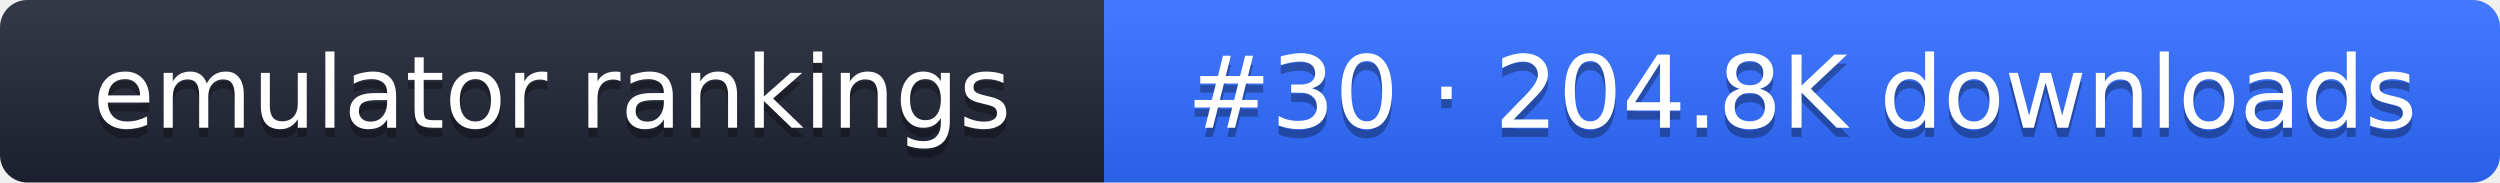
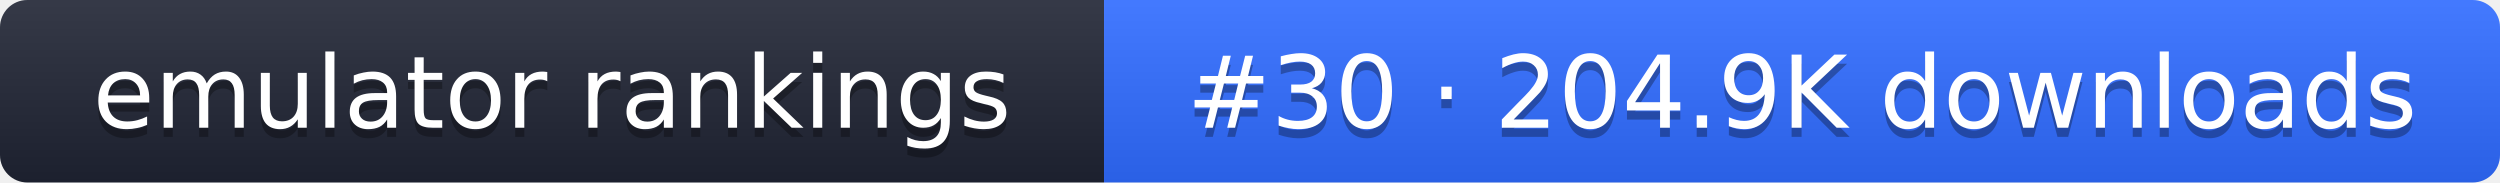
- <svg xmlns="http://www.w3.org/2000/svg" width="274" height="20" role="img" aria-label="emulator rankings: #30 · 204.8K downloads">
+ <svg xmlns="http://www.w3.org/2000/svg" width="274" height="20" role="img" aria-label="emulator rankings: #30 · 204.9K downloads">
  <linearGradient id="g" x2="0" y2="100%">
    <stop offset="0" stop-color="#fff" stop-opacity=".1" />
    <stop offset="1" stop-opacity=".1" />
  </linearGradient>
  <clipPath id="r">
    <rect width="274" height="20" rx="3" fill="#fff" />
  </clipPath>
  <g clip-path="url(#r)">
    <rect width="121" height="20" fill="#1f2433" />
    <rect x="121" width="153" height="20" fill="#2f6bff" />
    <rect width="274" height="20" fill="url(#g)" />
  </g>
  <g fill="#fff" text-anchor="middle" font-family="Verdana,DejaVu Sans,sans-serif" font-size="11">
    <text x="60.5" y="15" fill="#010101" fill-opacity=".3">emulator rankings</text>
    <text x="60.5" y="14">emulator rankings</text>
-     <text x="197.5" y="15" fill="#010101" fill-opacity=".3">#30 · 204.8K downloads</text>
-     <text x="197.5" y="14">#30 · 204.8K downloads</text>
+     <text x="197.5" y="15" fill="#010101" fill-opacity=".3">#30 · 204.9K downloads</text>
+     <text x="197.5" y="14">#30 · 204.9K downloads</text>
  </g>
</svg>
